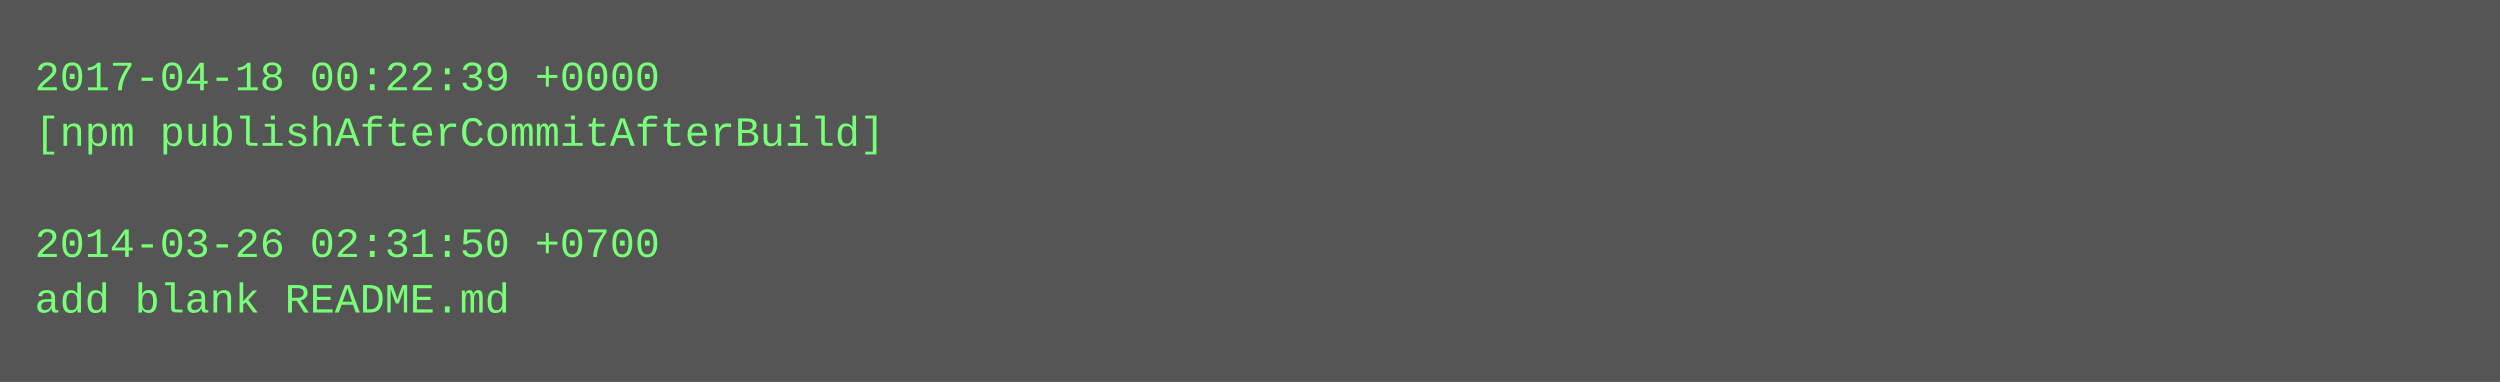
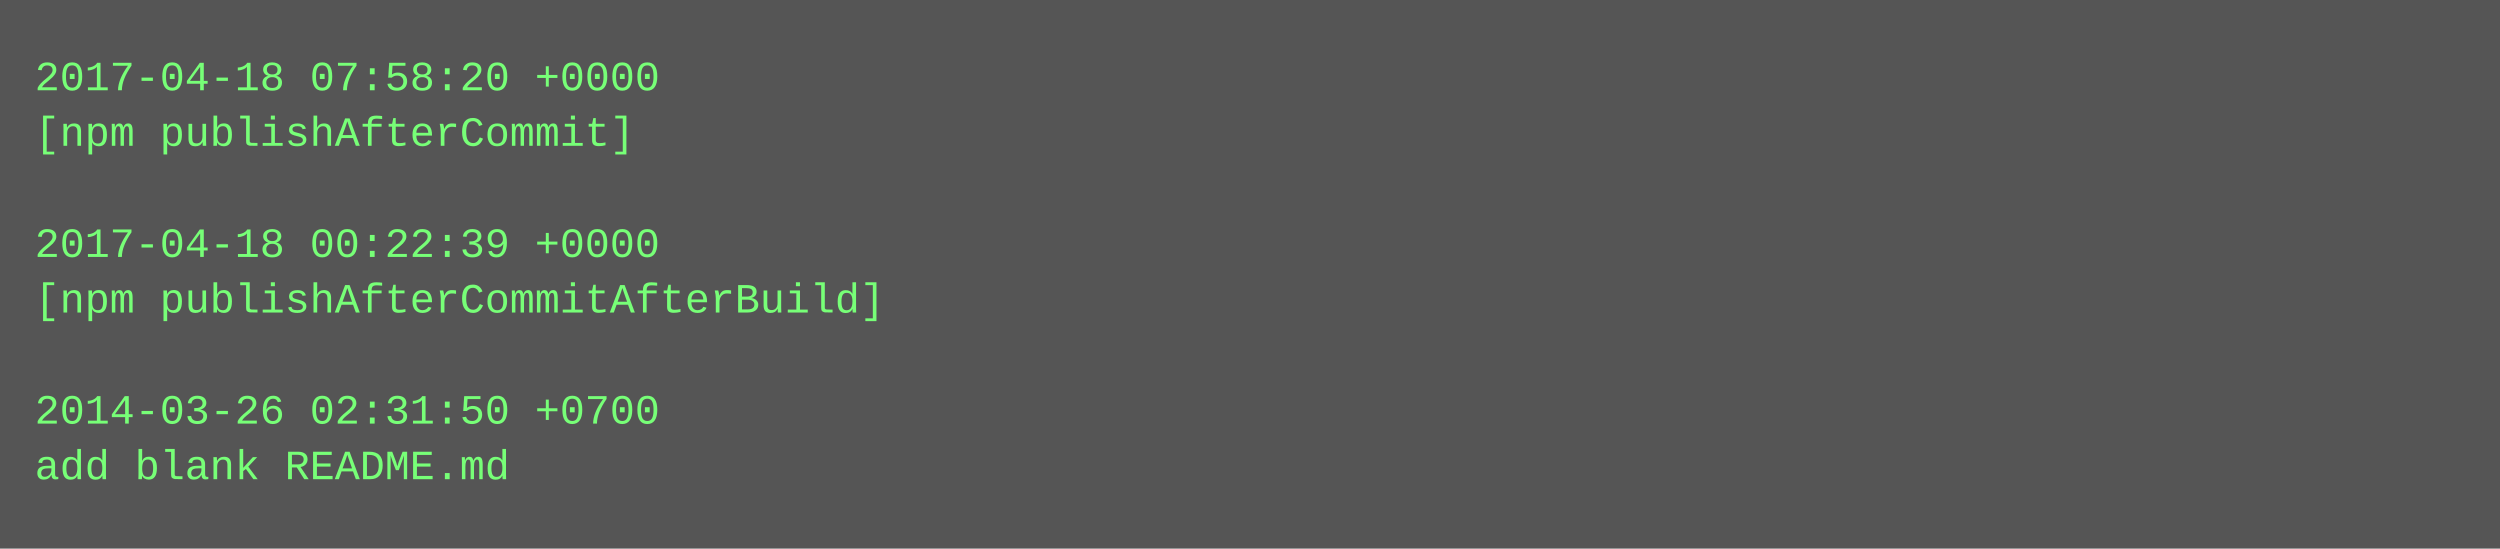
- <svg xmlns="http://www.w3.org/2000/svg" height="110" width="720">
-   <rect height="110" fill="#555" width="720" />
+ <svg xmlns="http://www.w3.org/2000/svg" height="158" width="720">
+   <rect height="158" fill="#555" width="720" />
  <text fill="#7f7" font-family="Courier New" font-size="12" xml:space="preserve">
-     <tspan x="10" y="26">2017-04-18 00:22:39 +0000</tspan>
-     <tspan x="10" y="42">[npm publishAfterCommitAfterBuild]</tspan>
+     <tspan x="10" y="26">2017-04-18 07:58:20 +0000</tspan>
+     <tspan x="10" y="42">[npm publishAfterCommit]</tspan>
    <tspan x="10" y="58" />
-     <tspan x="10" y="74">2014-03-26 02:31:50 +0700</tspan>
-     <tspan x="10" y="90">add blank README.md</tspan>
+     <tspan x="10" y="74">2017-04-18 00:22:39 +0000</tspan>
+     <tspan x="10" y="90">[npm publishAfterCommitAfterBuild]</tspan>
+     <tspan x="10" y="106" />
+     <tspan x="10" y="122">2014-03-26 02:31:50 +0700</tspan>
+     <tspan x="10" y="138">add blank README.md</tspan>
  </text>
</svg>
